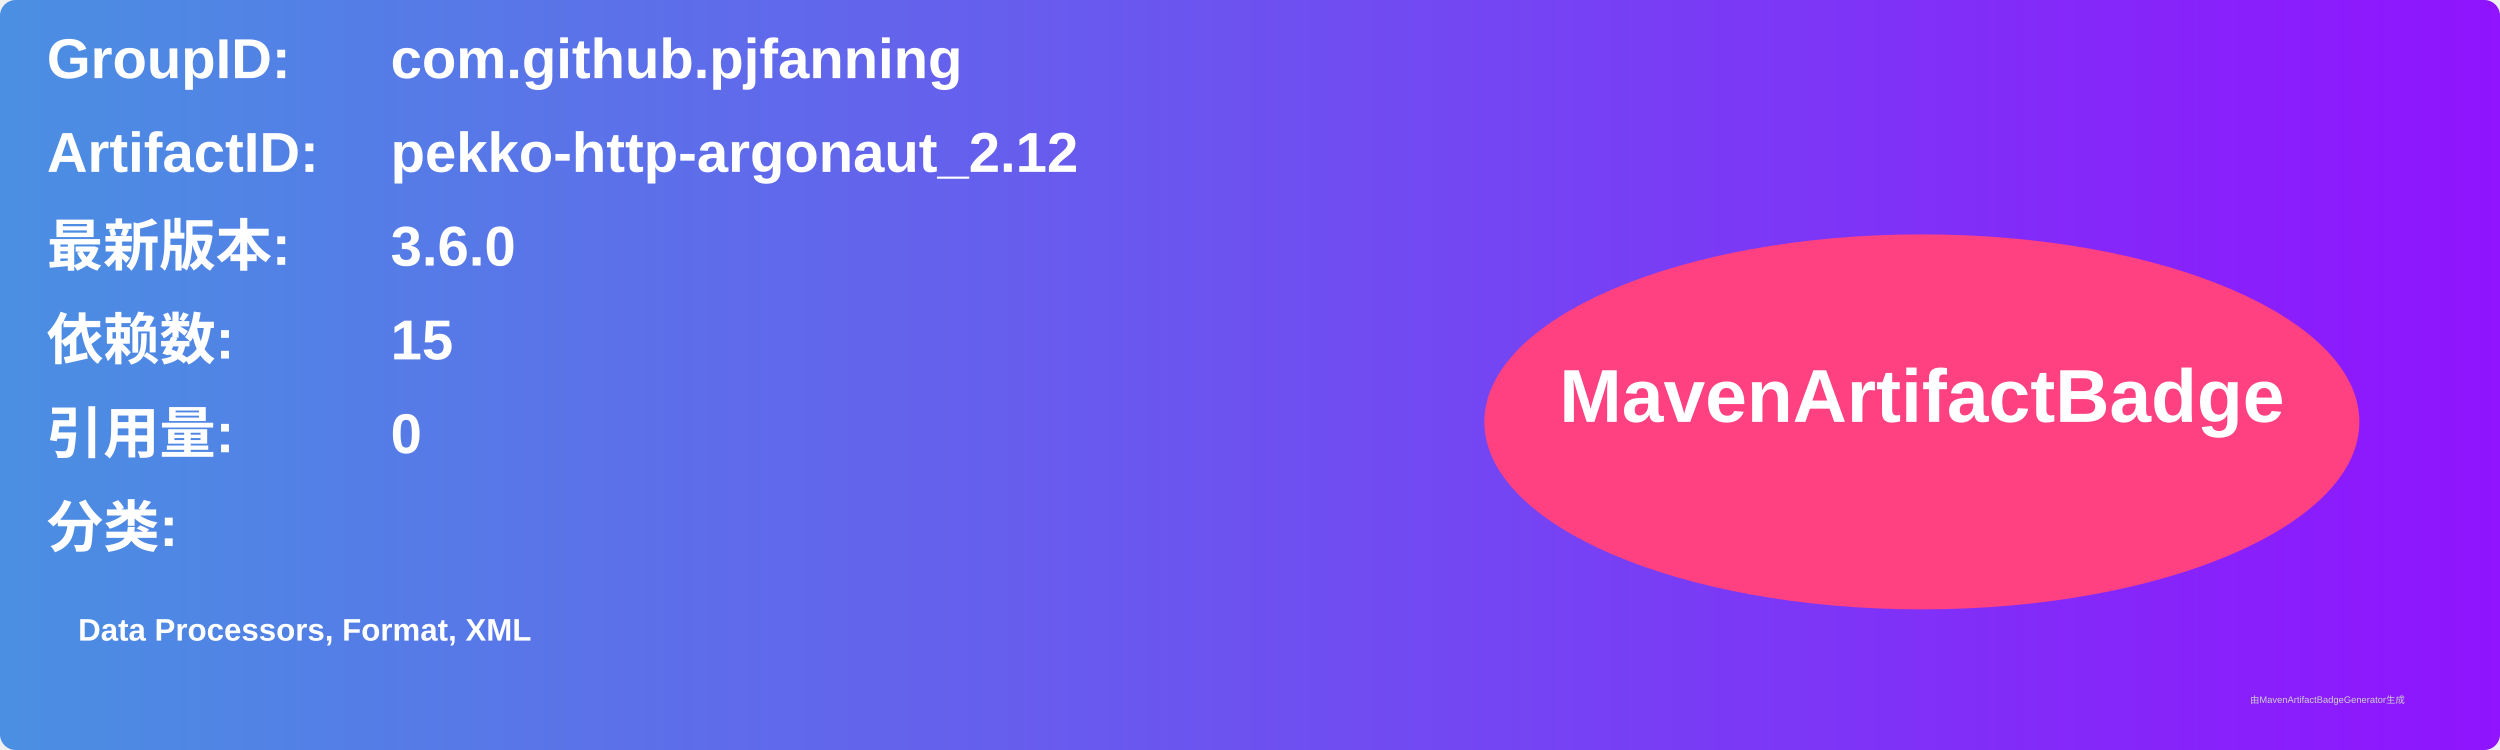
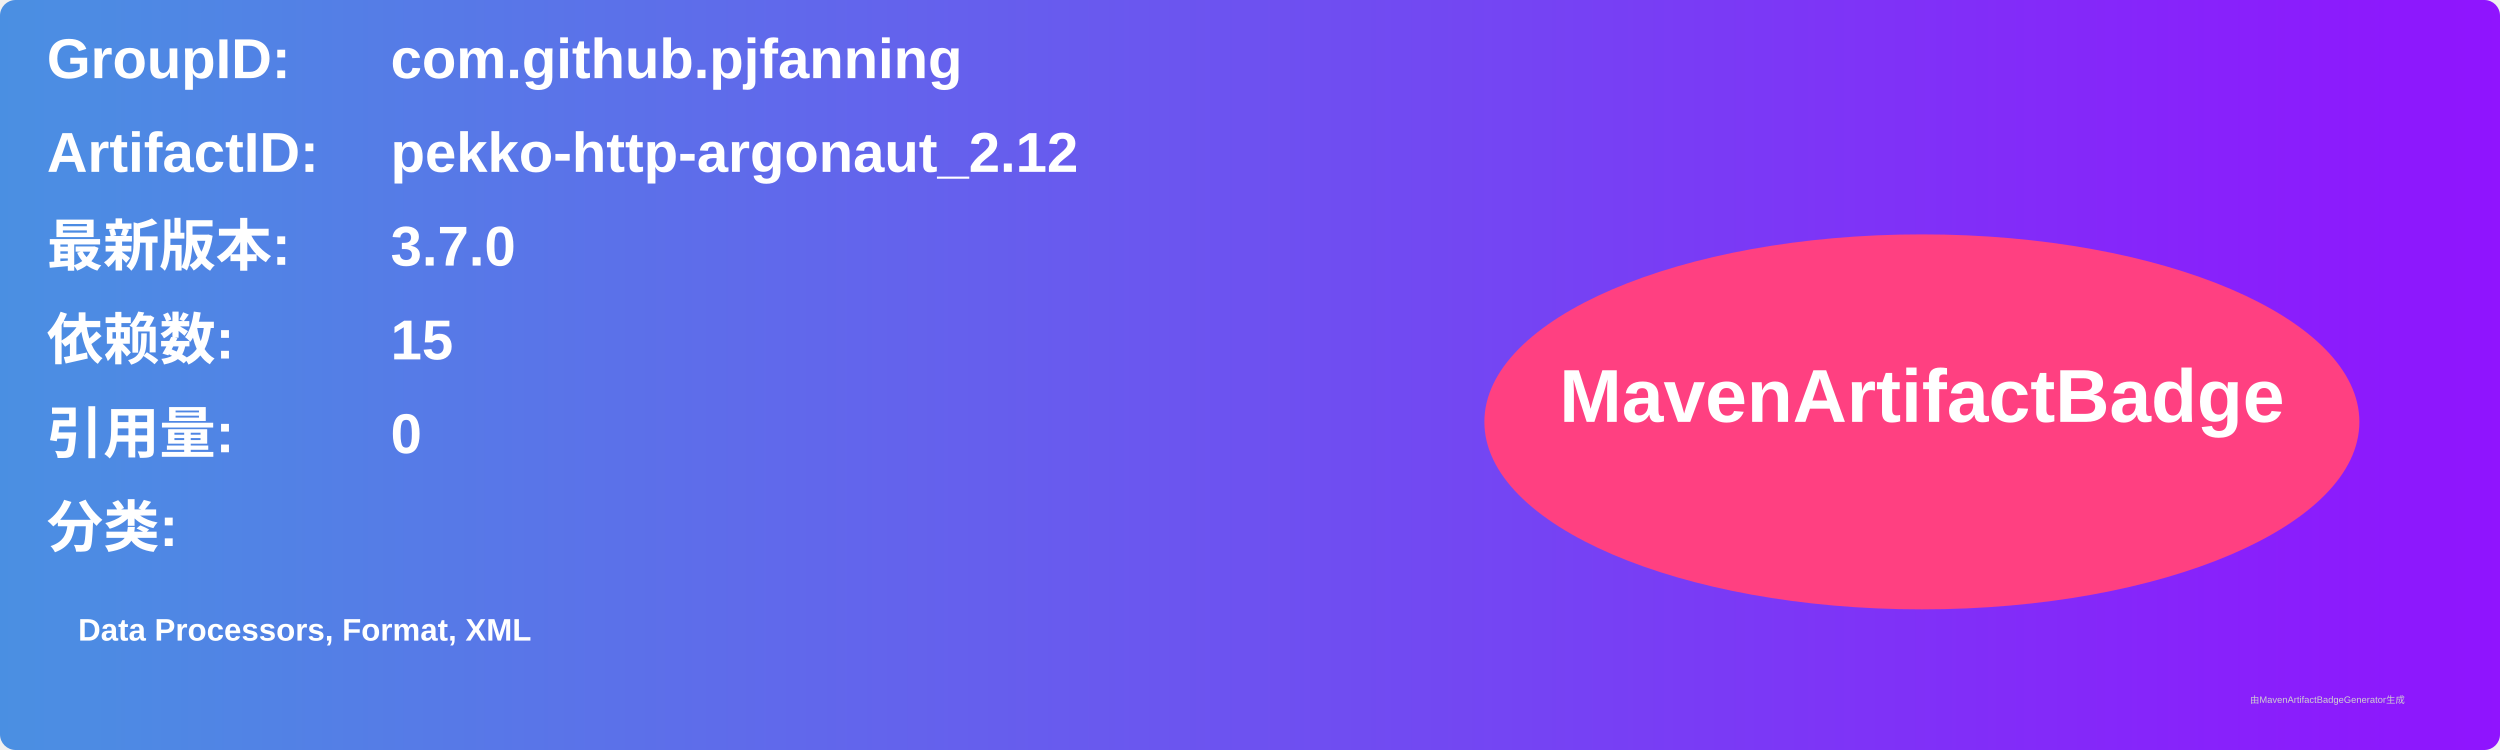
<svg xmlns="http://www.w3.org/2000/svg" width="800" height="240" viewBox="0 0 800 240">
  <linearGradient id="grad" x1="0%" y1="0%" x2="100%" y2="0%">
    <stop offset="0%" stop-color="#4a90e2" />
    <stop offset="100%" stop-color="#9013fe" />
  </linearGradient>
  <rect width="100%" height="100%" rx="5" ry="5" fill="url(#grad)" />
  <g transform="translate(15, 15)">
    <text x="0" y="10" font-family="Arial" font-size="18" fill="white" font-weight="bold" width="260">GroupID:</text>
    <text x="110" y="10" font-family="Arial" font-size="18" fill="white" font-weight="bold" width="460">com.github.pjfanning</text>
    <text x="0" y="40" font-family="Arial" font-size="18" fill="white" font-weight="bold" width="260">ArtifactID:</text>
    <text x="110" y="40" font-family="Arial" font-size="18" fill="white" font-weight="bold" width="460">pekko-http-argonaut_2.12</text>
    <text x="0" y="70" font-family="Arial" font-size="18" fill="white" font-weight="bold">最新版本:</text>
    <text x="110" y="70" font-family="Arial" font-size="18" fill="white" font-weight="bold">
-       <tspan font-weight="bold">3.6.0</tspan>
+       <tspan font-weight="bold">3.7.0</tspan>
    </text>
    <text x="0" y="100" font-family="Arial" font-size="18" fill="white" font-weight="bold">依赖数: </text>
    <text x="110" y="100" font-family="Arial" font-size="18" fill="white">
      <tspan font-weight="bold">15</tspan>
    </text>
    <text x="0" y="130" font-family="Arial" font-size="18" fill="white" font-weight="bold">引用量: </text>
    <text x="110" y="130" font-family="Arial" font-size="18" fill="white">
      <tspan font-weight="bold">0</tspan>
    </text>
    <text x="0" y="160" font-family="Arial" font-size="18" fill="white" font-weight="bold">分类:</text>
    <text x="10" y="190" font-family="Arial" font-size="10" fill="white">
      <tspan font-weight="bold">Data Processors, Format, XML</tspan>
    </text>
    <ellipse cx="600" cy="120" rx="140" ry="60" fill="#ff4081" />
    <text x="600" y="120" text-anchor="middle" font-family="Arial" font-size="24" fill="white" font-weight="bold">MavenArtifactBadge</text>
  </g>
  <text x="720" y="225" font-family="Arial" font-size="3" fill="#d0d0d0">由MavenArtifactBadgeGenerator生成</text>
</svg>
